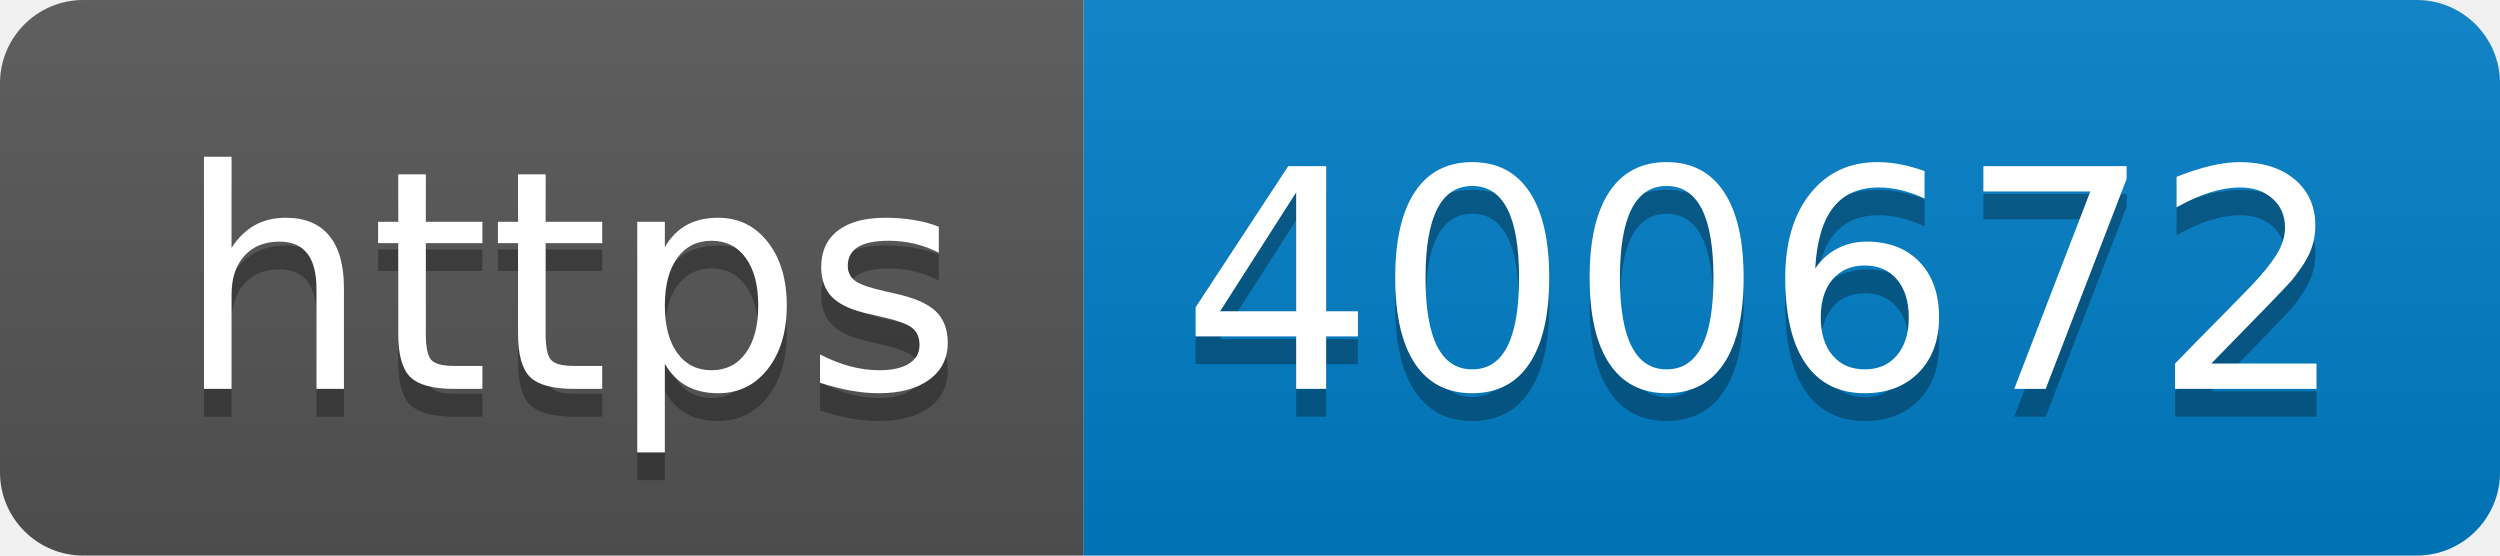
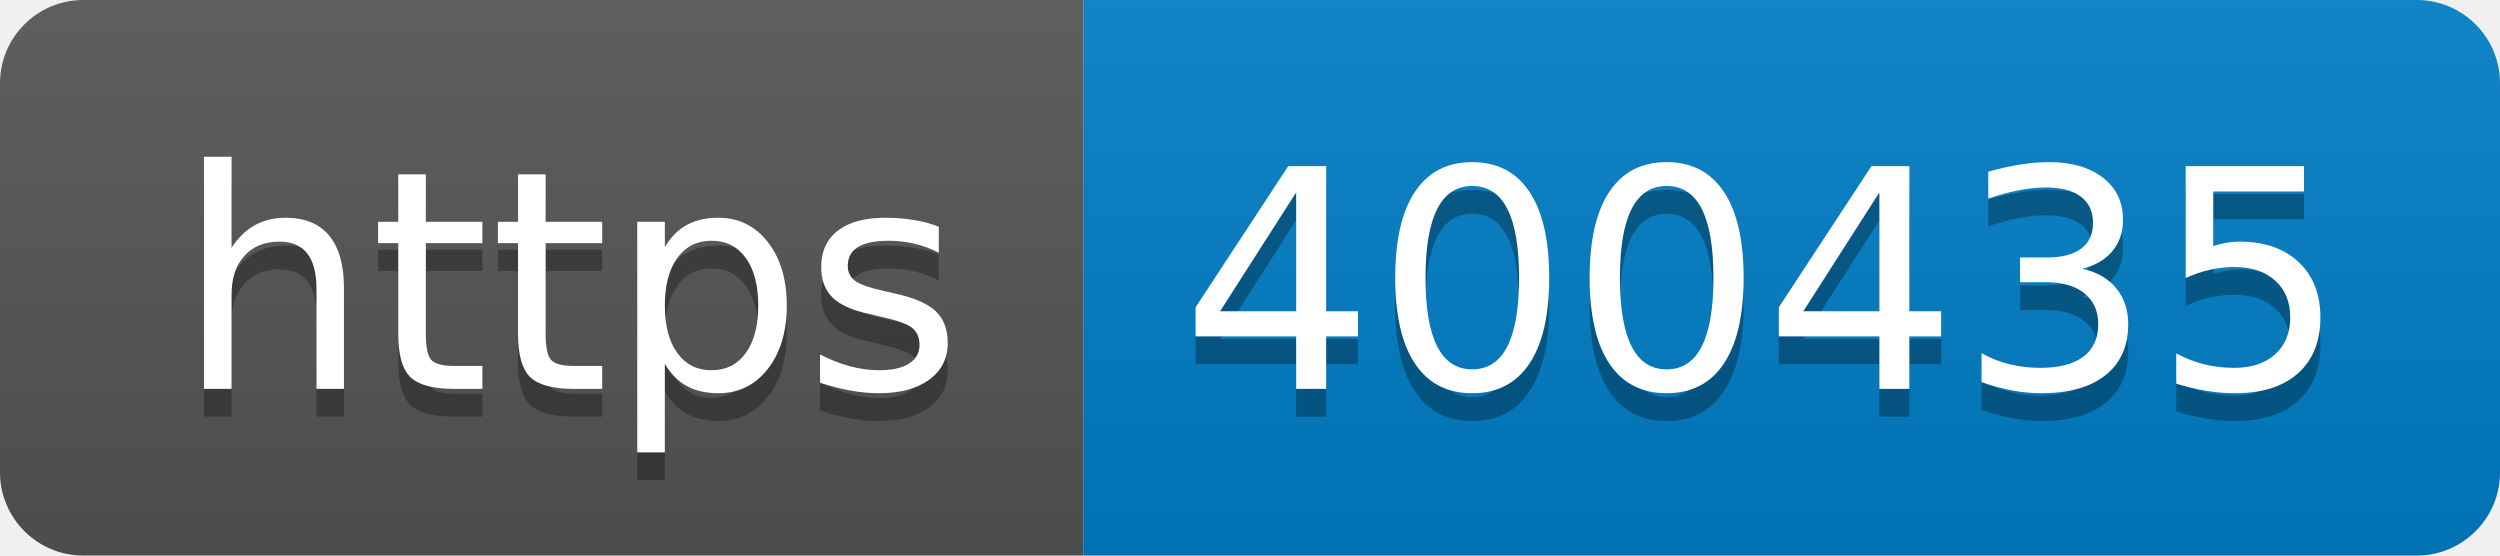
- <svg xmlns="http://www.w3.org/2000/svg" width="90" height="20" role="img" aria-label="https: 400672">
+ <svg xmlns="http://www.w3.org/2000/svg" width="90" height="20" role="img" aria-label="https: 400435">
  <linearGradient id="s" x2="0" y2="100%">
    <stop offset="0" stop-color="#bbb" stop-opacity=".1" />
    <stop offset="1" stop-opacity=".1" />
  </linearGradient>
  <clipPath id="r">
    <rect width="90" height="20" rx="3" fill="#fff" />
  </clipPath>
  <g clip-path="url(#r)">
    <rect width="39" height="20" fill="#555" />
    <rect x="39" width="51" height="20" fill="#007ec6" />
    <rect width="90" height="20" fill="url(#s)" />
  </g>
  <g fill="#fff" text-anchor="middle" font-family="Verdana,Geneva,DejaVu Sans,sans-serif" text-rendering="geometricPrecision" font-size="110">
    <text aria-hidden="true" x="205" y="150" fill="#010101" fill-opacity=".3" transform="scale(.1)" textLength="290">https</text>
    <text x="205" y="140" transform="scale(.1)" fill="#fff" textLength="290">https</text>
-     <text aria-hidden="true" x="635" y="150" fill="#010101" fill-opacity=".3" transform="scale(.1)" textLength="410">400672</text>
-     <text x="635" y="140" transform="scale(.1)" fill="#fff" textLength="410">400672</text>
+     <text aria-hidden="true" x="635" y="150" fill="#010101" fill-opacity=".3" transform="scale(.1)" textLength="410">400435</text>
+     <text x="635" y="140" transform="scale(.1)" fill="#fff" textLength="410">400435</text>
  </g>
</svg>
